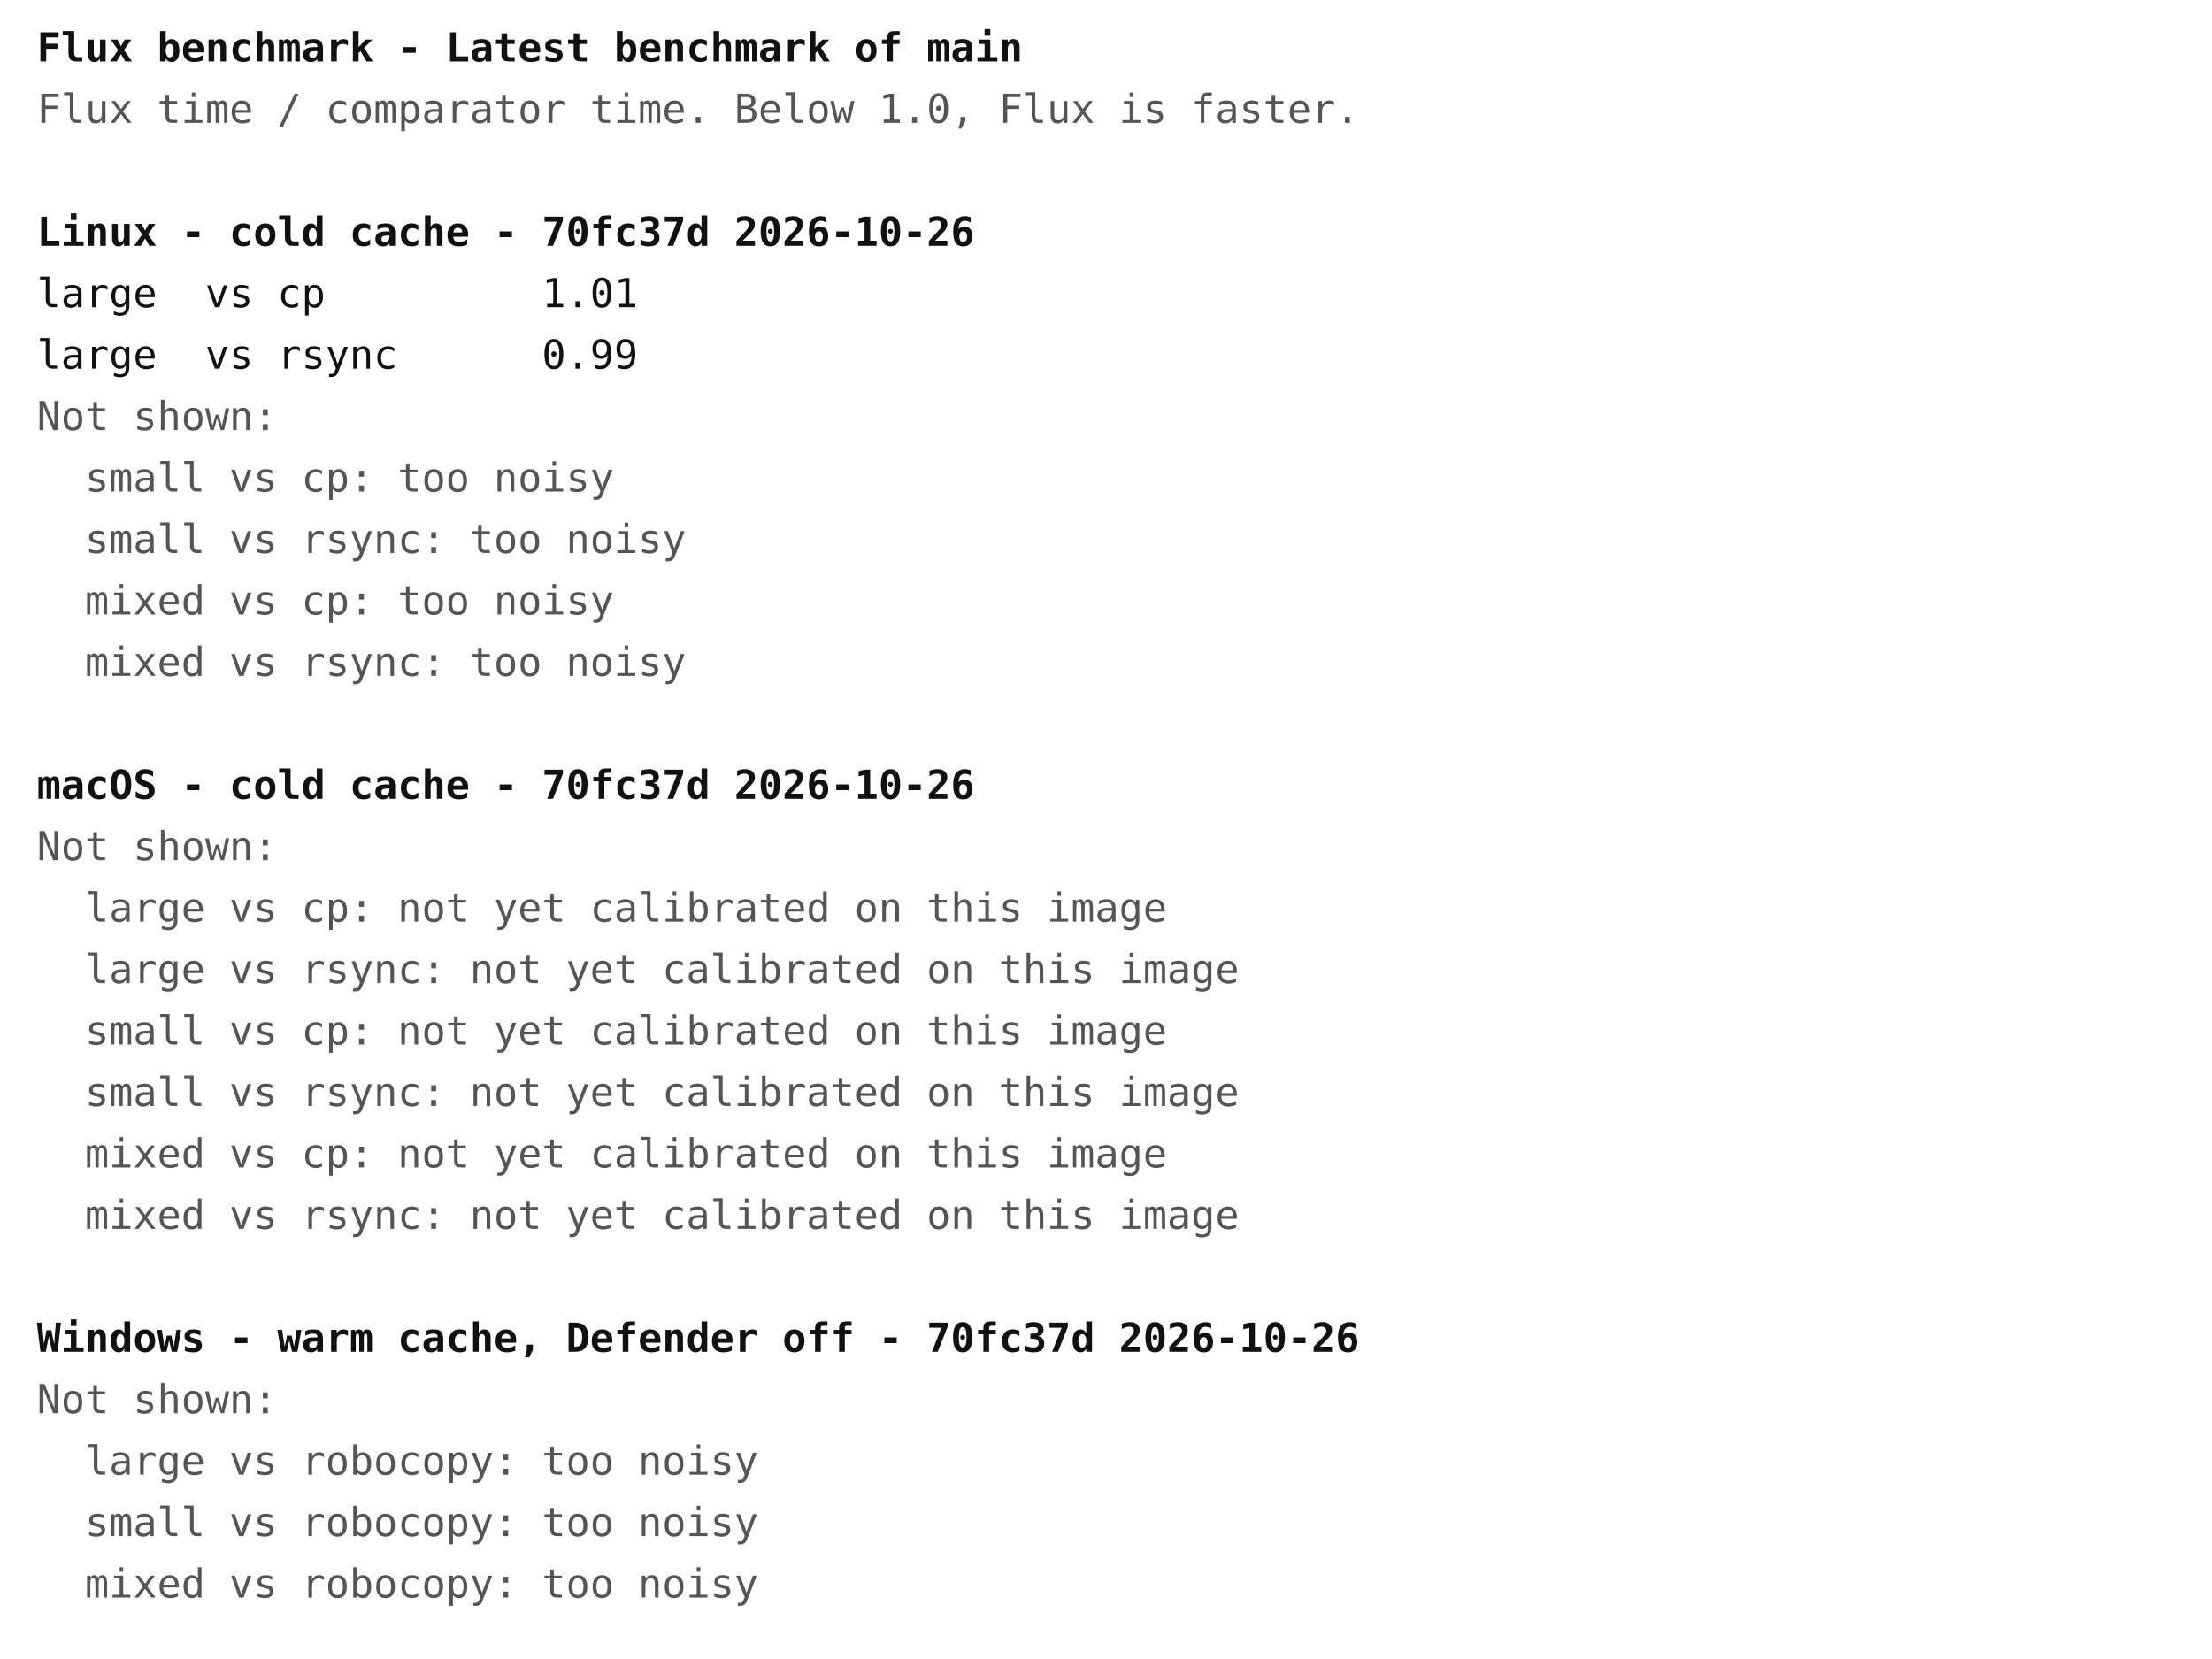
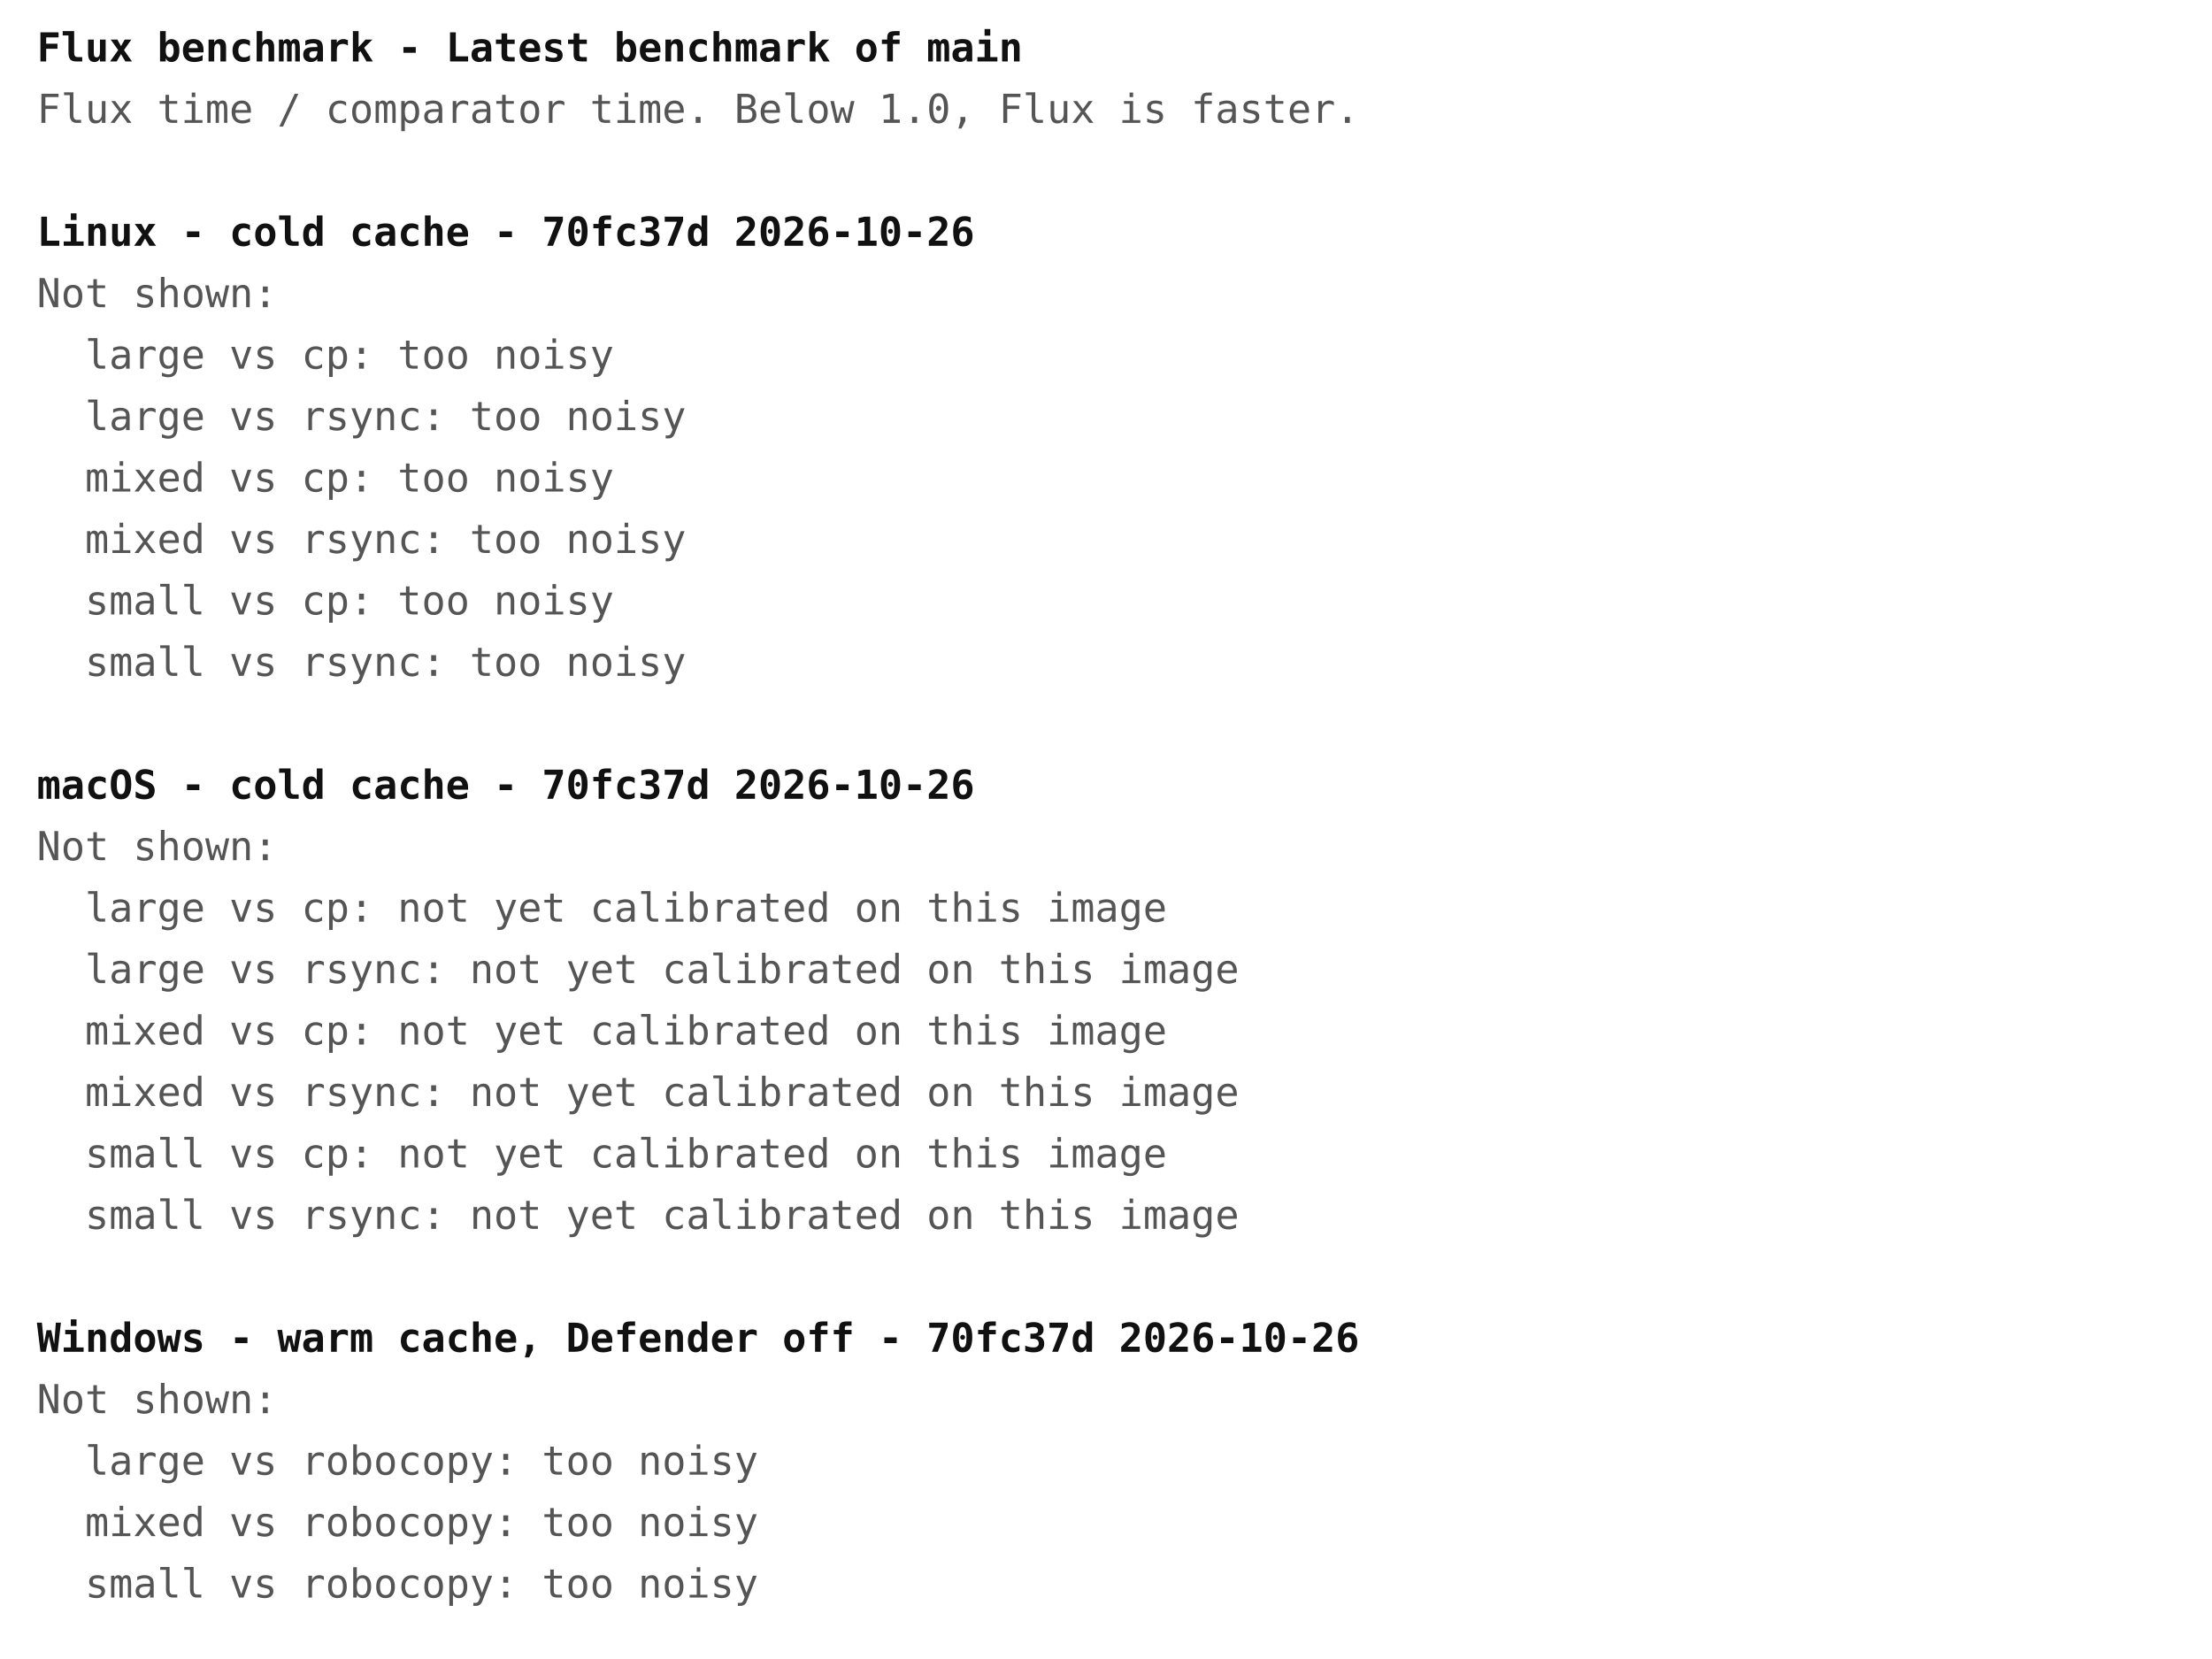
<svg xmlns="http://www.w3.org/2000/svg" width="720" height="540" font-family="ui-monospace, Menlo, Consolas, monospace" font-size="13">
  <rect width="720" height="540" fill="#ffffff" />
  <text x="12" y="20" fill="#111111" font-weight="bold" xml:space="preserve">Flux benchmark - Latest benchmark of main</text>
  <text x="12" y="40" fill="#555555" font-weight="normal" xml:space="preserve">Flux time / comparator time. Below 1.0, Flux is faster.</text>
  <text x="12" y="80" fill="#111111" font-weight="bold" xml:space="preserve">Linux - cold cache - 70fc37d 2026-10-26</text>
-   <text x="12" y="100" fill="#111111" font-weight="normal" xml:space="preserve">large  vs cp         1.01</text>
-   <text x="12" y="120" fill="#111111" font-weight="normal" xml:space="preserve">large  vs rsync      0.99</text>
-   <text x="12" y="140" fill="#555555" font-weight="normal" xml:space="preserve">Not shown:</text>
-   <text x="12" y="160" fill="#555555" font-weight="normal" xml:space="preserve">  small vs cp: too noisy</text>
-   <text x="12" y="180" fill="#555555" font-weight="normal" xml:space="preserve">  small vs rsync: too noisy</text>
-   <text x="12" y="200" fill="#555555" font-weight="normal" xml:space="preserve">  mixed vs cp: too noisy</text>
-   <text x="12" y="220" fill="#555555" font-weight="normal" xml:space="preserve">  mixed vs rsync: too noisy</text>
+   <text x="12" y="100" fill="#555555" font-weight="normal" xml:space="preserve">Not shown:</text>
+   <text x="12" y="120" fill="#555555" font-weight="normal" xml:space="preserve">  large vs cp: too noisy</text>
+   <text x="12" y="140" fill="#555555" font-weight="normal" xml:space="preserve">  large vs rsync: too noisy</text>
+   <text x="12" y="160" fill="#555555" font-weight="normal" xml:space="preserve">  mixed vs cp: too noisy</text>
+   <text x="12" y="180" fill="#555555" font-weight="normal" xml:space="preserve">  mixed vs rsync: too noisy</text>
+   <text x="12" y="200" fill="#555555" font-weight="normal" xml:space="preserve">  small vs cp: too noisy</text>
+   <text x="12" y="220" fill="#555555" font-weight="normal" xml:space="preserve">  small vs rsync: too noisy</text>
  <text x="12" y="260" fill="#111111" font-weight="bold" xml:space="preserve">macOS - cold cache - 70fc37d 2026-10-26</text>
  <text x="12" y="280" fill="#555555" font-weight="normal" xml:space="preserve">Not shown:</text>
  <text x="12" y="300" fill="#555555" font-weight="normal" xml:space="preserve">  large vs cp: not yet calibrated on this image</text>
  <text x="12" y="320" fill="#555555" font-weight="normal" xml:space="preserve">  large vs rsync: not yet calibrated on this image</text>
-   <text x="12" y="340" fill="#555555" font-weight="normal" xml:space="preserve">  small vs cp: not yet calibrated on this image</text>
-   <text x="12" y="360" fill="#555555" font-weight="normal" xml:space="preserve">  small vs rsync: not yet calibrated on this image</text>
-   <text x="12" y="380" fill="#555555" font-weight="normal" xml:space="preserve">  mixed vs cp: not yet calibrated on this image</text>
-   <text x="12" y="400" fill="#555555" font-weight="normal" xml:space="preserve">  mixed vs rsync: not yet calibrated on this image</text>
+   <text x="12" y="340" fill="#555555" font-weight="normal" xml:space="preserve">  mixed vs cp: not yet calibrated on this image</text>
+   <text x="12" y="360" fill="#555555" font-weight="normal" xml:space="preserve">  mixed vs rsync: not yet calibrated on this image</text>
+   <text x="12" y="380" fill="#555555" font-weight="normal" xml:space="preserve">  small vs cp: not yet calibrated on this image</text>
+   <text x="12" y="400" fill="#555555" font-weight="normal" xml:space="preserve">  small vs rsync: not yet calibrated on this image</text>
  <text x="12" y="440" fill="#111111" font-weight="bold" xml:space="preserve">Windows - warm cache, Defender off - 70fc37d 2026-10-26</text>
  <text x="12" y="460" fill="#555555" font-weight="normal" xml:space="preserve">Not shown:</text>
  <text x="12" y="480" fill="#555555" font-weight="normal" xml:space="preserve">  large vs robocopy: too noisy</text>
-   <text x="12" y="500" fill="#555555" font-weight="normal" xml:space="preserve">  small vs robocopy: too noisy</text>
-   <text x="12" y="520" fill="#555555" font-weight="normal" xml:space="preserve">  mixed vs robocopy: too noisy</text>
+   <text x="12" y="500" fill="#555555" font-weight="normal" xml:space="preserve">  mixed vs robocopy: too noisy</text>
+   <text x="12" y="520" fill="#555555" font-weight="normal" xml:space="preserve">  small vs robocopy: too noisy</text>
</svg>
